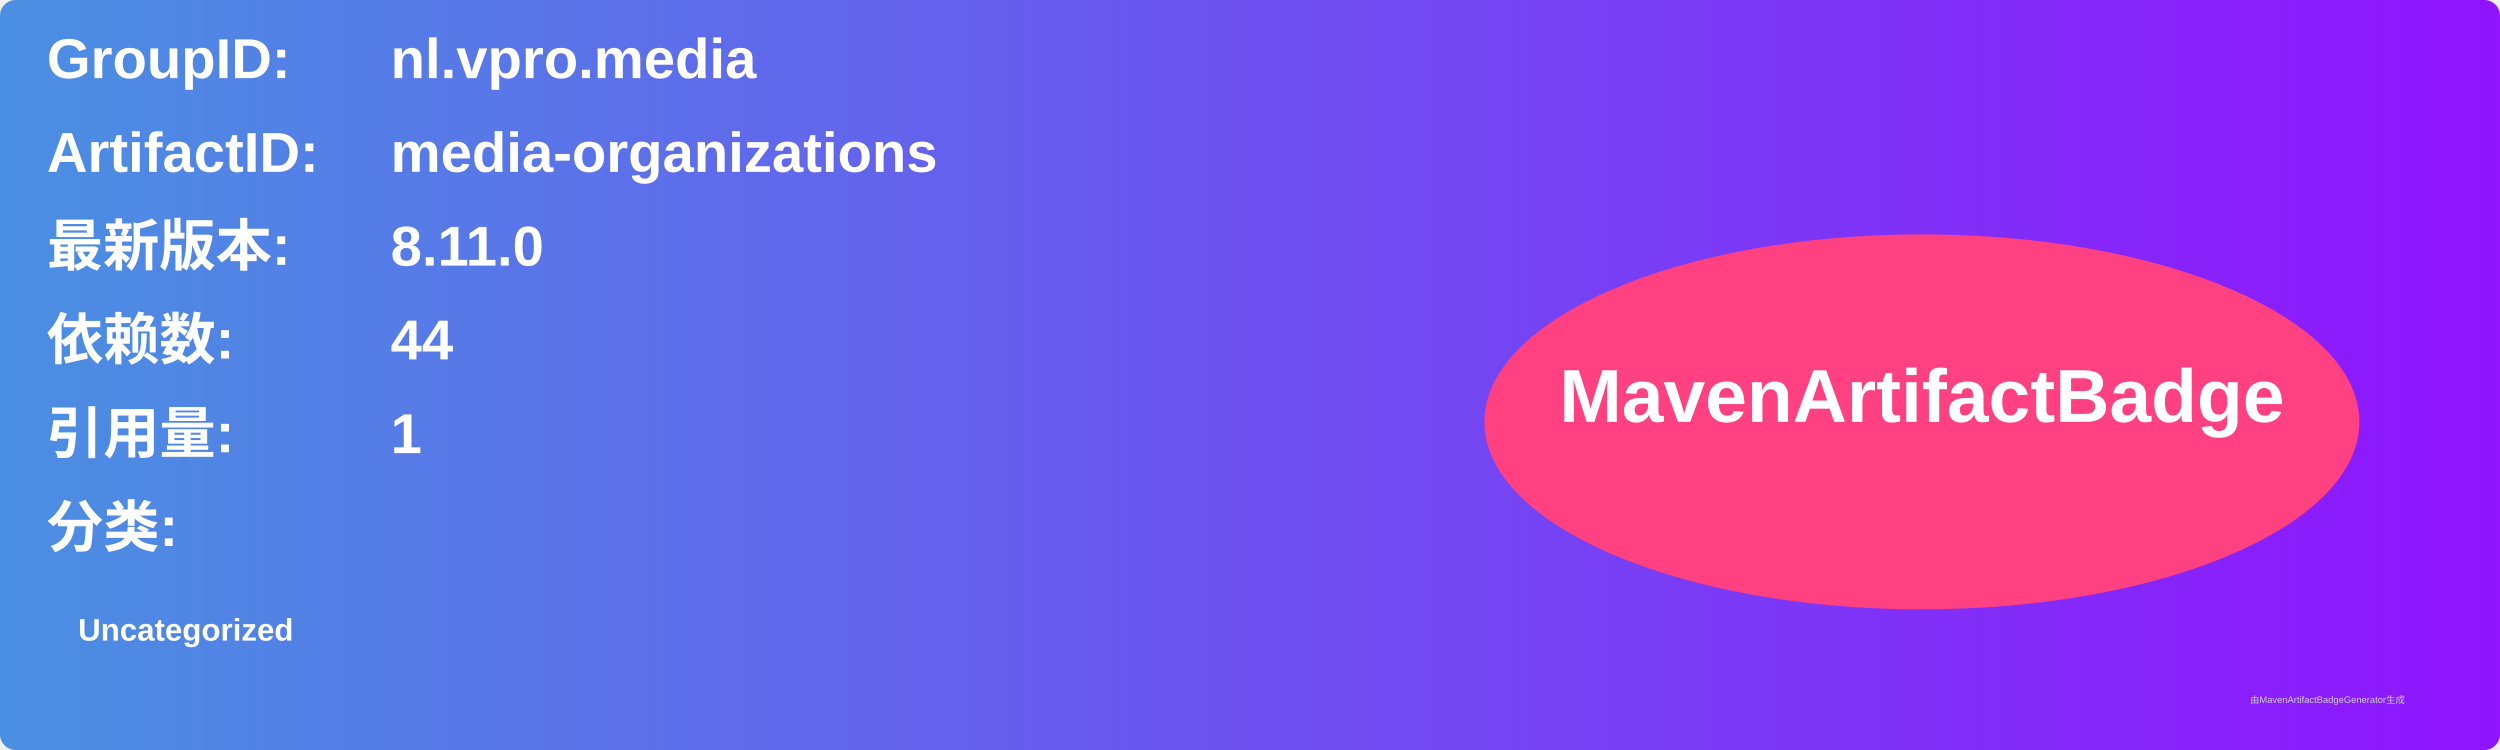
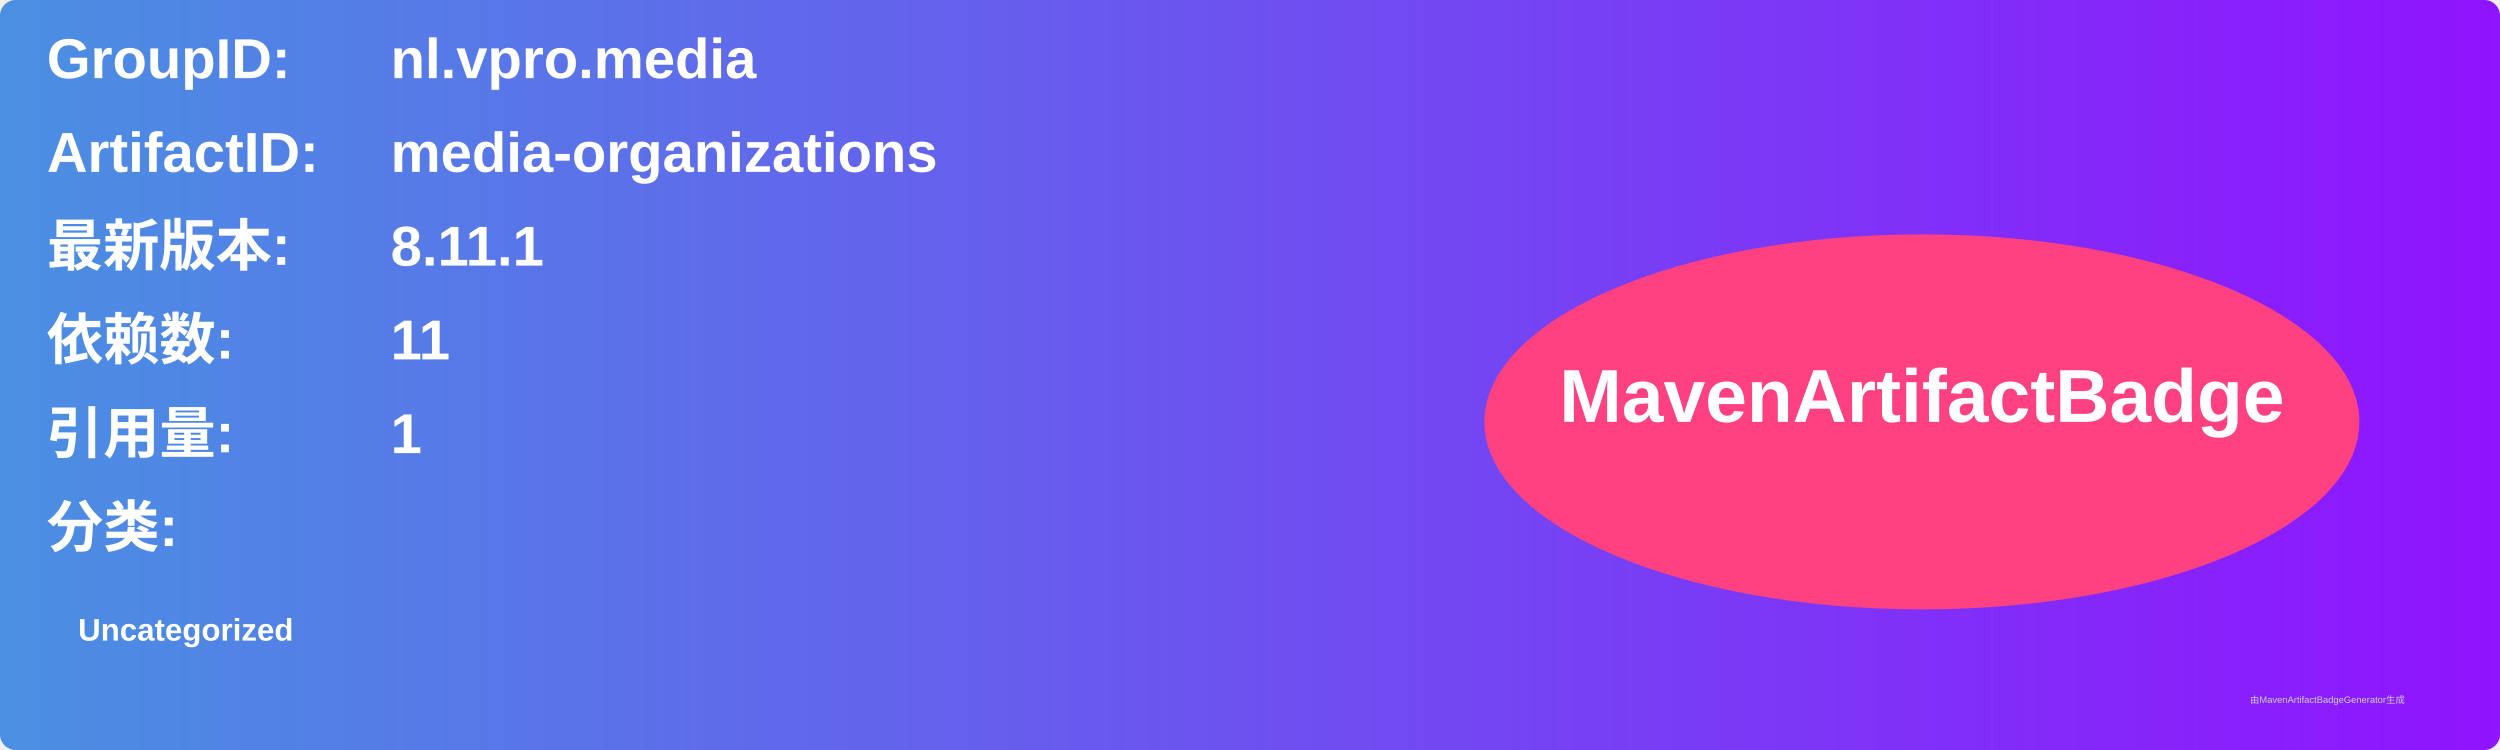
<svg xmlns="http://www.w3.org/2000/svg" width="800" height="240" viewBox="0 0 800 240">
  <linearGradient id="grad" x1="0%" y1="0%" x2="100%" y2="0%">
    <stop offset="0%" stop-color="#4a90e2" />
    <stop offset="100%" stop-color="#9013fe" />
  </linearGradient>
  <rect width="100%" height="100%" rx="5" ry="5" fill="url(#grad)" />
  <g transform="translate(15, 15)">
    <text x="0" y="10" font-family="Arial" font-size="18" fill="white" font-weight="bold" width="260">GroupID:</text>
    <text x="110" y="10" font-family="Arial" font-size="18" fill="white" font-weight="bold" width="460">nl.vpro.media</text>
    <text x="0" y="40" font-family="Arial" font-size="18" fill="white" font-weight="bold" width="260">ArtifactID:</text>
    <text x="110" y="40" font-family="Arial" font-size="18" fill="white" font-weight="bold" width="460">media-organizations</text>
    <text x="0" y="70" font-family="Arial" font-size="18" fill="white" font-weight="bold">最新版本:</text>
    <text x="110" y="70" font-family="Arial" font-size="18" fill="white" font-weight="bold">
-       <tspan font-weight="bold">8.11.0</tspan>
+       <tspan font-weight="bold">8.11.1</tspan>
    </text>
    <text x="0" y="100" font-family="Arial" font-size="18" fill="white" font-weight="bold">依赖数: </text>
    <text x="110" y="100" font-family="Arial" font-size="18" fill="white">
-       <tspan font-weight="bold">44</tspan>
+       <tspan font-weight="bold">11</tspan>
    </text>
    <text x="0" y="130" font-family="Arial" font-size="18" fill="white" font-weight="bold">引用量: </text>
    <text x="110" y="130" font-family="Arial" font-size="18" fill="white">
      <tspan font-weight="bold">1</tspan>
    </text>
    <text x="0" y="160" font-family="Arial" font-size="18" fill="white" font-weight="bold">分类:</text>
    <text x="10" y="190" font-family="Arial" font-size="10" fill="white">
      <tspan font-weight="bold">Uncategorized</tspan>
    </text>
    <ellipse cx="600" cy="120" rx="140" ry="60" fill="#ff4081" />
    <text x="600" y="120" text-anchor="middle" font-family="Arial" font-size="24" fill="white" font-weight="bold">MavenArtifactBadge</text>
  </g>
  <text x="720" y="225" font-family="Arial" font-size="3" fill="#d0d0d0">由MavenArtifactBadgeGenerator生成</text>
</svg>
